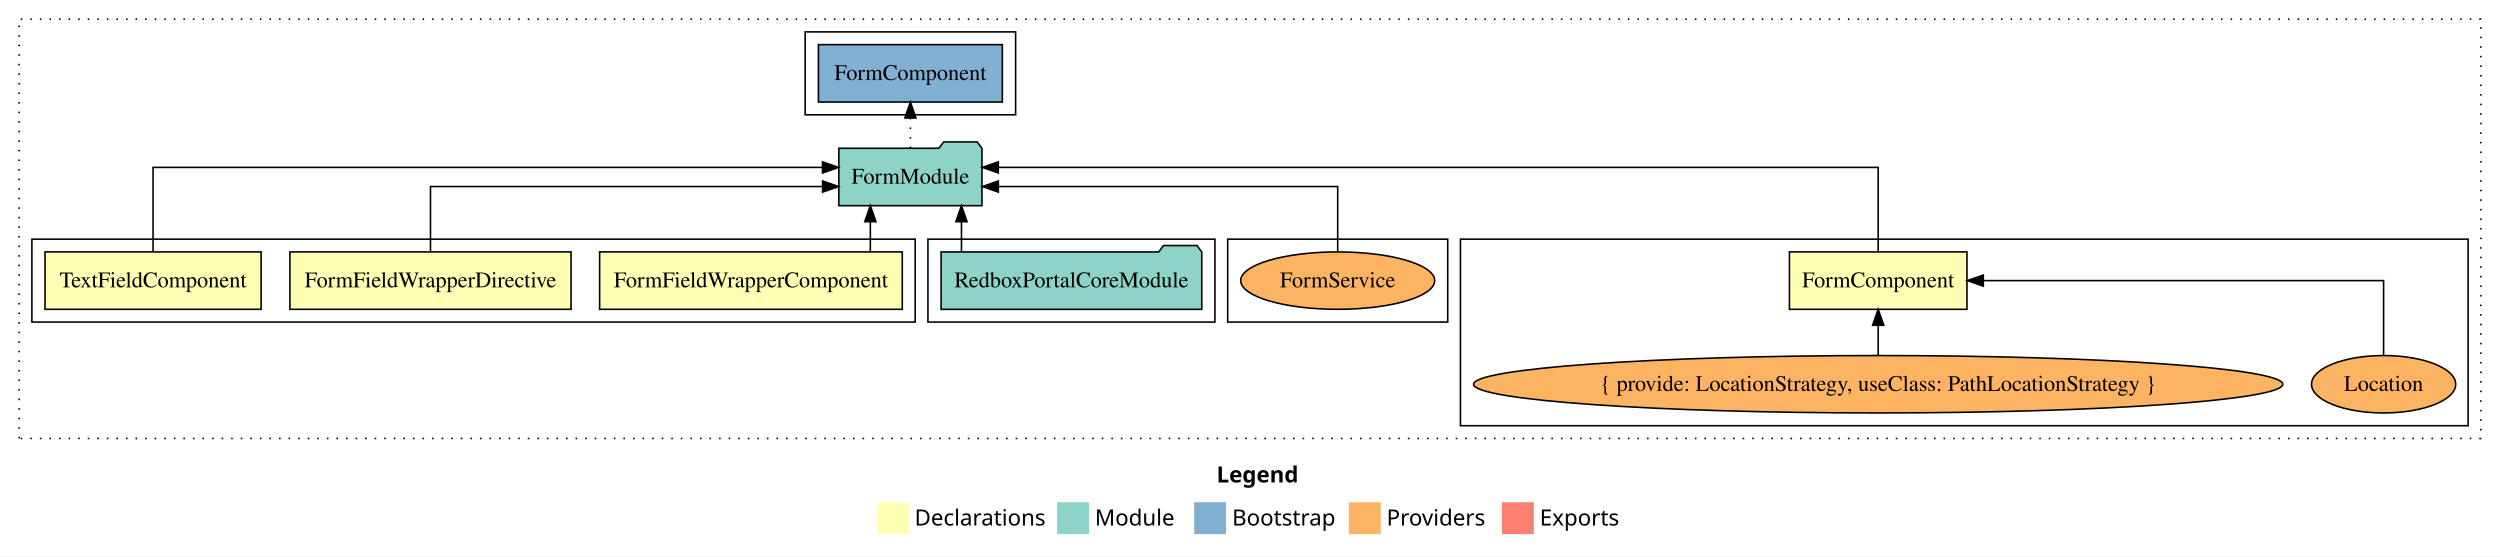
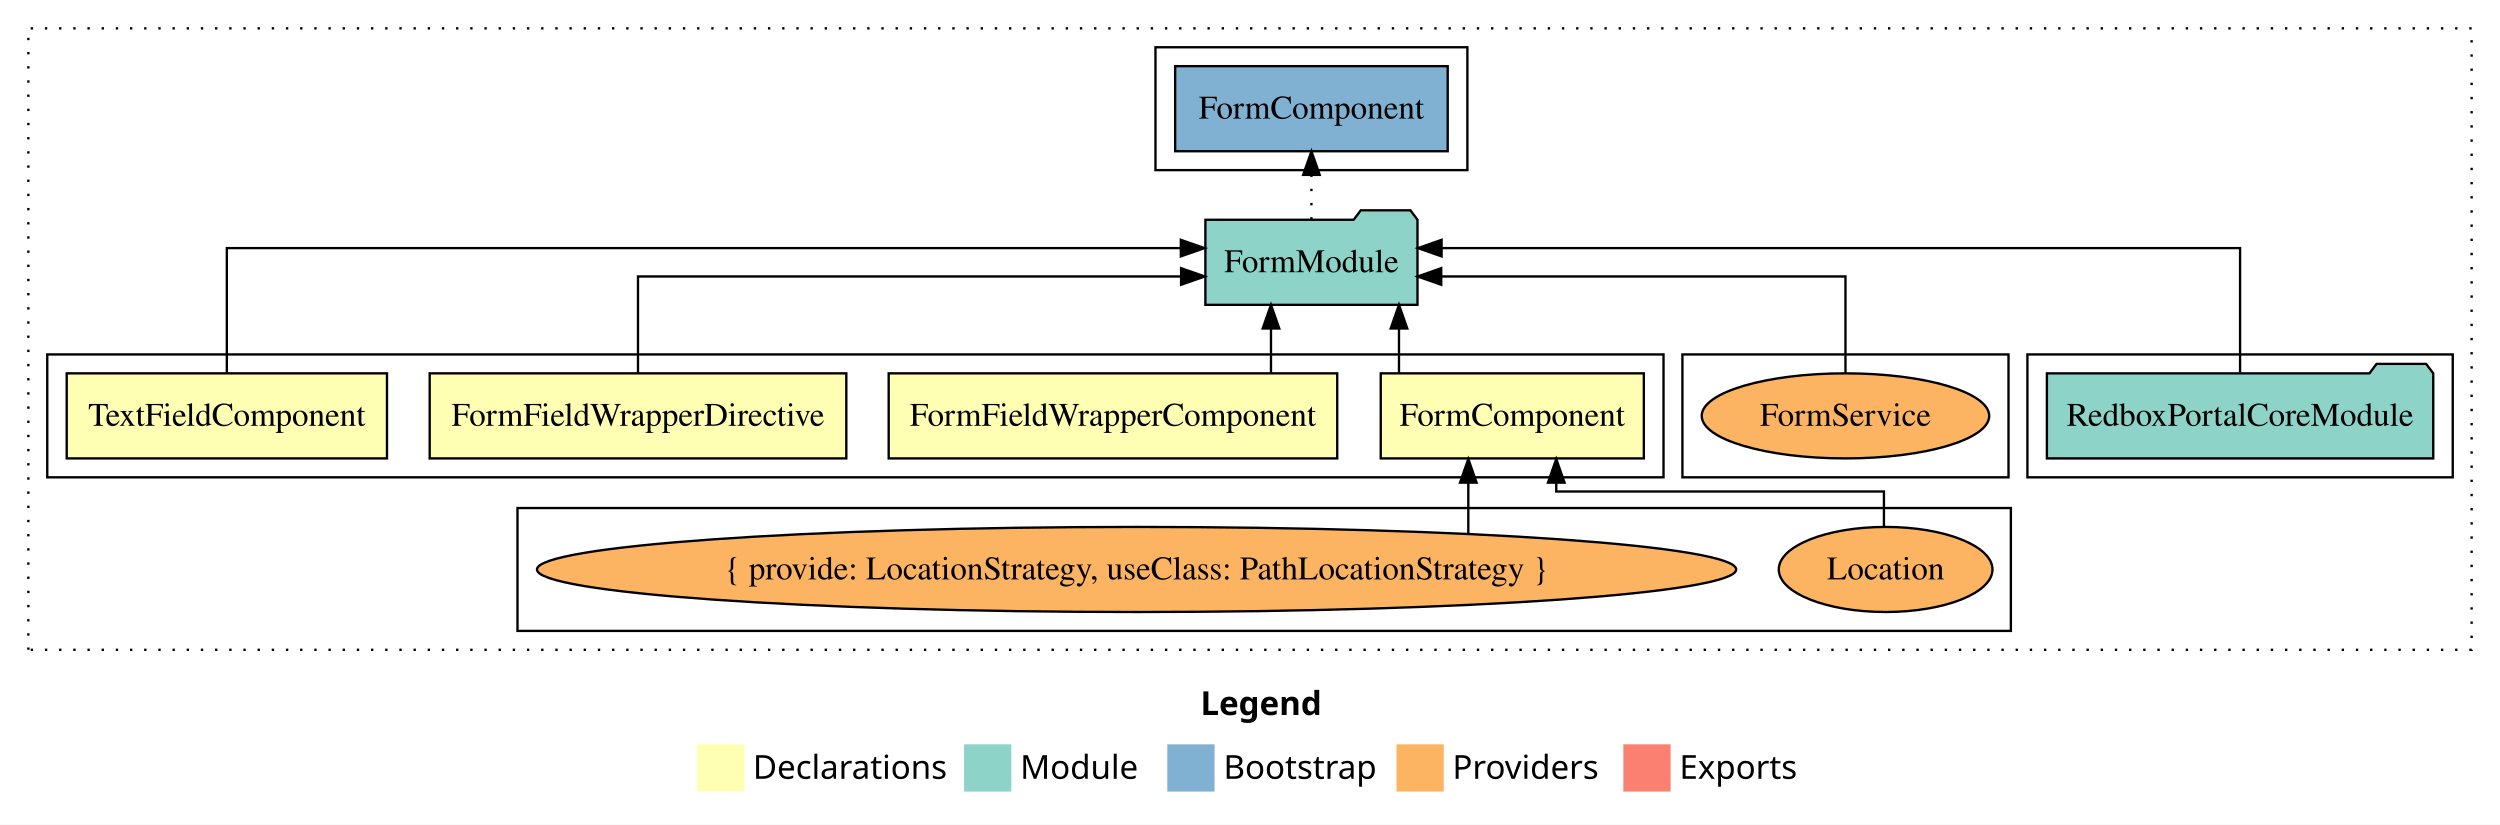
- <svg xmlns="http://www.w3.org/2000/svg" width="1568pt" height="349pt" viewBox="0.00 0.00 1568.00 349.00">
+ <svg xmlns="http://www.w3.org/2000/svg" width="1058pt" height="349pt" viewBox="0.00 0.00 1058.00 349.00">
  <g id="graph0" class="graph" transform="scale(1 1) rotate(0) translate(4 345)">
-     <polygon fill="white" stroke="transparent" points="-4,4 -4,-345 1564,-345 1564,4 -4,4" />
-     <text text-anchor="start" x="759.01" y="-42.4" font-family="Times-12" font-weight="bold" font-size="14.00">Legend</text>
-     <polygon fill="#ffffb3" stroke="transparent" points="546,-10 546,-30 566,-30 566,-10 546,-10" />
-     <text text-anchor="start" x="569.63" y="-15.4" font-family="Times-12" font-size="14.00">  Declarations</text>
-     <polygon fill="#8dd3c7" stroke="transparent" points="659,-10 659,-30 679,-30 679,-10 659,-10" />
-     <text text-anchor="start" x="682.73" y="-15.4" font-family="Times-12" font-size="14.00">  Module</text>
-     <polygon fill="#80b1d3" stroke="transparent" points="745,-10 745,-30 765,-30 765,-10 745,-10" />
-     <text text-anchor="start" x="768.78" y="-15.4" font-family="Times-12" font-size="14.00">  Bootstrap</text>
-     <polygon fill="#fdb462" stroke="transparent" points="842,-10 842,-30 862,-30 862,-10 842,-10" />
-     <text text-anchor="start" x="865.67" y="-15.4" font-family="Times-12" font-size="14.00">  Providers</text>
-     <polygon fill="#fb8072" stroke="transparent" points="938,-10 938,-30 958,-30 958,-10 938,-10" />
-     <text text-anchor="start" x="961.73" y="-15.4" font-family="Times-12" font-size="14.00">  Exports</text>
+     <polygon fill="white" stroke="transparent" points="-4,4 -4,-345 1054,-345 1054,4 -4,4" />
+     <text text-anchor="start" x="504.01" y="-42.4" font-family="Times-12" font-weight="bold" font-size="14.00">Legend</text>
+     <polygon fill="#ffffb3" stroke="transparent" points="291,-10 291,-30 311,-30 311,-10 291,-10" />
+     <text text-anchor="start" x="314.63" y="-15.4" font-family="Times-12" font-size="14.00">  Declarations</text>
+     <polygon fill="#8dd3c7" stroke="transparent" points="404,-10 404,-30 424,-30 424,-10 404,-10" />
+     <text text-anchor="start" x="427.73" y="-15.4" font-family="Times-12" font-size="14.00">  Module</text>
+     <polygon fill="#80b1d3" stroke="transparent" points="490,-10 490,-30 510,-30 510,-10 490,-10" />
+     <text text-anchor="start" x="513.78" y="-15.4" font-family="Times-12" font-size="14.00">  Bootstrap</text>
+     <polygon fill="#fdb462" stroke="transparent" points="587,-10 587,-30 607,-30 607,-10 587,-10" />
+     <text text-anchor="start" x="610.67" y="-15.4" font-family="Times-12" font-size="14.00">  Providers</text>
+     <polygon fill="#fb8072" stroke="transparent" points="683,-10 683,-30 703,-30 703,-10 683,-10" />
+     <text text-anchor="start" x="706.73" y="-15.4" font-family="Times-12" font-size="14.00">  Exports</text>
    <g id="clust1" class="cluster">
-       <polygon fill="none" stroke="black" stroke-dasharray="1,5" points="8,-70 8,-333 1552,-333 1552,-70 8,-70" />
+       <polygon fill="none" stroke="black" stroke-dasharray="1,5" points="8,-70 8,-333 1042,-333 1042,-70 8,-70" />
+     </g>
+     <g id="clust7" class="cluster">
+       <polygon fill="none" stroke="black" points="854,-143 854,-195 1034,-195 1034,-143 854,-143" />
+     </g>
+     <g id="clust10" class="cluster">
+       <polygon fill="none" stroke="black" points="708,-143 708,-195 846,-195 846,-143 708,-143" />
+     </g>
+     <g id="clust2" class="cluster">
+       <polygon fill="none" stroke="black" points="16,-143 16,-195 700,-195 700,-143 16,-143" />
    </g>
    <g id="clust3" class="cluster">
-       <polygon fill="none" stroke="black" points="912,-78 912,-195 1544,-195 1544,-78 912,-78" />
-     </g>
-     <g id="clust10" class="cluster">
-       <polygon fill="none" stroke="black" points="766,-143 766,-195 904,-195 904,-143 766,-143" />
-     </g>
-     <g id="clust7" class="cluster">
-       <polygon fill="none" stroke="black" points="578,-143 578,-195 758,-195 758,-143 578,-143" />
+       <polygon fill="none" stroke="black" points="215,-78 215,-130 847,-130 847,-78 215,-78" />
    </g>
    <g id="clust9" class="cluster">
-       <polygon fill="none" stroke="black" points="501,-273 501,-325 633,-325 633,-273 501,-273" />
-     </g>
-     <g id="clust2" class="cluster">
-       <polygon fill="none" stroke="black" points="16,-143 16,-195 570,-195 570,-143 16,-143" />
+       <polygon fill="none" stroke="black" points="485,-273 485,-325 617,-325 617,-273 485,-273" />
    </g>
    <g id="node1" class="node">
-       <polygon fill="#ffffb3" stroke="black" points="1229.67,-187 1118.33,-187 1118.33,-151 1229.67,-151 1229.67,-187" />
-       <text text-anchor="middle" x="1174" y="-164.8" font-family="Times,serif" font-size="14.00">FormComponent</text>
+       <polygon fill="#ffffb3" stroke="black" points="691.67,-187 580.33,-187 580.33,-151 691.67,-151 691.67,-187" />
+       <text text-anchor="middle" x="636" y="-164.8" font-family="Times,serif" font-size="14.00">FormComponent</text>
    </g>
    <g id="node5" class="node">
-       <polygon fill="#8dd3c7" stroke="black" points="611.88,-252 608.88,-256 587.88,-256 584.88,-252 522.12,-252 522.12,-216 611.88,-216 611.88,-252" />
-       <text text-anchor="middle" x="567" y="-229.8" font-family="Times,serif" font-size="14.00">FormModule</text>
+       <polygon fill="#8dd3c7" stroke="black" points="595.88,-252 592.88,-256 571.88,-256 568.88,-252 506.12,-252 506.12,-216 595.88,-216 595.88,-252" />
+       <text text-anchor="middle" x="551" y="-229.8" font-family="Times,serif" font-size="14.00">FormModule</text>
    </g>
    <g id="edge1" class="edge">
-       <path fill="none" stroke="black" d="M1174,-187.28C1174,-208.32 1174,-240 1174,-240 1174,-240 622.13,-240 622.13,-240" />
-       <polygon fill="black" stroke="black" points="622.13,-236.5 612.13,-240 622.13,-243.5 622.13,-236.5" />
+       <path fill="none" stroke="black" d="M588.05,-187.11C588.05,-187.11 588.05,-205.99 588.05,-205.99" />
+       <polygon fill="black" stroke="black" points="584.55,-205.99 588.05,-215.99 591.55,-205.99 584.55,-205.99" />
    </g>
    <g id="node2" class="node">
      <polygon fill="#ffffb3" stroke="black" points="561.91,-187 372.09,-187 372.09,-151 561.91,-151 561.91,-187" />
      <text text-anchor="middle" x="467" y="-164.8" font-family="Times,serif" font-size="14.00">FormFieldWrapperComponent</text>
    </g>
    <g id="edge4" class="edge">
-       <path fill="none" stroke="black" d="M541.88,-187.11C541.88,-187.11 541.88,-205.99 541.88,-205.99" />
-       <polygon fill="black" stroke="black" points="538.38,-205.99 541.88,-215.99 545.38,-205.99 538.38,-205.99" />
+       <path fill="none" stroke="black" d="M533.88,-187.11C533.88,-187.11 533.88,-205.99 533.88,-205.99" />
+       <polygon fill="black" stroke="black" points="530.38,-205.99 533.88,-215.99 537.38,-205.99 530.38,-205.99" />
    </g>
    <g id="node3" class="node">
      <polygon fill="#ffffb3" stroke="black" points="354.16,-187 177.84,-187 177.84,-151 354.16,-151 354.16,-187" />
      <text text-anchor="middle" x="266" y="-164.8" font-family="Times,serif" font-size="14.00">FormFieldWrapperDirective</text>
    </g>
    <g id="edge5" class="edge">
-       <path fill="none" stroke="black" d="M266,-187.02C266,-204.37 266,-228 266,-228 266,-228 511.94,-228 511.94,-228" />
-       <polygon fill="black" stroke="black" points="511.94,-231.5 521.94,-228 511.94,-224.5 511.94,-231.5" />
+       <path fill="none" stroke="black" d="M266,-187.02C266,-204.37 266,-228 266,-228 266,-228 495.84,-228 495.84,-228" />
+       <polygon fill="black" stroke="black" points="495.84,-231.5 505.84,-228 495.84,-224.5 495.84,-231.5" />
    </g>
    <g id="node4" class="node">
      <polygon fill="#ffffb3" stroke="black" points="159.77,-187 24.23,-187 24.23,-151 159.77,-151 159.77,-187" />
      <text text-anchor="middle" x="92" y="-164.8" font-family="Times,serif" font-size="14.00">TextFieldComponent</text>
    </g>
    <g id="edge6" class="edge">
-       <path fill="none" stroke="black" d="M92,-187.28C92,-208.32 92,-240 92,-240 92,-240 511.88,-240 511.88,-240" />
-       <polygon fill="black" stroke="black" points="511.88,-243.5 521.88,-240 511.88,-236.5 511.88,-243.5" />
+       <path fill="none" stroke="black" d="M92,-187.28C92,-208.32 92,-240 92,-240 92,-240 495.73,-240 495.73,-240" />
+       <polygon fill="black" stroke="black" points="495.73,-243.5 505.73,-240 495.73,-236.5 495.73,-243.5" />
    </g>
    <g id="node9" class="node">
-       <polygon fill="#80b1d3" stroke="black" points="624.67,-317 509.33,-317 509.33,-281 624.67,-281 624.67,-317" />
-       <text text-anchor="middle" x="567" y="-294.8" font-family="Times,serif" font-size="14.00">FormComponent </text>
+       <polygon fill="#80b1d3" stroke="black" points="608.67,-317 493.33,-317 493.33,-281 608.67,-281 608.67,-317" />
+       <text text-anchor="middle" x="551" y="-294.8" font-family="Times,serif" font-size="14.00">FormComponent </text>
    </g>
    <g id="edge8" class="edge">
-       <path fill="none" stroke="black" stroke-dasharray="1,5" d="M567,-252.11C567,-252.11 567,-270.99 567,-270.99" />
-       <polygon fill="black" stroke="black" points="563.5,-270.99 567,-280.99 570.5,-270.99 563.5,-270.99" />
+       <path fill="none" stroke="black" stroke-dasharray="1,5" d="M551,-252.11C551,-252.11 551,-270.99 551,-270.99" />
+       <polygon fill="black" stroke="black" points="547.5,-270.99 551,-280.99 554.5,-270.99 547.5,-270.99" />
    </g>
    <g id="node6" class="node">
-       <ellipse fill="#fdb462" stroke="black" cx="1491" cy="-104" rx="45.22" ry="18" />
-       <text text-anchor="middle" x="1491" y="-99.8" font-family="Times,serif" font-size="14.00">Location</text>
+       <ellipse fill="#fdb462" stroke="black" cx="794" cy="-104" rx="45.22" ry="18" />
+       <text text-anchor="middle" x="794" y="-99.8" font-family="Times,serif" font-size="14.00">Location</text>
    </g>
    <g id="edge2" class="edge">
-       <path fill="none" stroke="black" d="M1491,-122.11C1491,-141.34 1491,-169 1491,-169 1491,-169 1239.94,-169 1239.94,-169" />
-       <polygon fill="black" stroke="black" points="1239.94,-165.5 1229.94,-169 1239.94,-172.5 1239.94,-165.5" />
+       <path fill="none" stroke="black" d="M793.28,-122.04C793.28,-129.75 793.28,-137 793.28,-137 793.28,-137 654.61,-137 654.61,-137 654.61,-137 654.61,-140.76 654.61,-140.76" />
+       <polygon fill="black" stroke="black" points="651.11,-140.76 654.61,-150.76 658.11,-140.76 651.11,-140.76" />
    </g>
    <g id="node7" class="node">
-       <ellipse fill="#fdb462" stroke="black" cx="1174" cy="-104" rx="253.76" ry="18" />
-       <text text-anchor="middle" x="1174" y="-99.8" font-family="Times,serif" font-size="14.00">{ provide: LocationStrategy, useClass: PathLocationStrategy }</text>
+       <ellipse fill="#fdb462" stroke="black" cx="477" cy="-104" rx="253.76" ry="18" />
+       <text text-anchor="middle" x="477" y="-99.8" font-family="Times,serif" font-size="14.00">{ provide: LocationStrategy, useClass: PathLocationStrategy }</text>
    </g>
    <g id="edge3" class="edge">
-       <path fill="none" stroke="black" d="M1174,-122.11C1174,-122.11 1174,-140.99 1174,-140.99" />
-       <polygon fill="black" stroke="black" points="1170.5,-140.99 1174,-150.99 1177.5,-140.99 1170.5,-140.99" />
+       <path fill="none" stroke="black" d="M617.39,-119.08C617.39,-119.08 617.39,-140.76 617.39,-140.76" />
+       <polygon fill="black" stroke="black" points="613.89,-140.76 617.39,-150.76 620.89,-140.76 613.89,-140.76" />
    </g>
    <g id="node8" class="node">
-       <polygon fill="#8dd3c7" stroke="black" points="749.75,-187 746.75,-191 725.75,-191 722.75,-187 586.25,-187 586.25,-151 749.75,-151 749.75,-187" />
-       <text text-anchor="middle" x="668" y="-164.8" font-family="Times,serif" font-size="14.00">RedboxPortalCoreModule</text>
+       <polygon fill="#8dd3c7" stroke="black" points="1025.75,-187 1022.75,-191 1001.75,-191 998.75,-187 862.25,-187 862.25,-151 1025.75,-151 1025.75,-187" />
+       <text text-anchor="middle" x="944" y="-164.8" font-family="Times,serif" font-size="14.00">RedboxPortalCoreModule</text>
    </g>
    <g id="edge7" class="edge">
-       <path fill="none" stroke="black" d="M599.03,-187.11C599.03,-187.11 599.03,-205.99 599.03,-205.99" />
-       <polygon fill="black" stroke="black" points="595.53,-205.99 599.03,-215.99 602.53,-205.99 595.53,-205.99" />
+       <path fill="none" stroke="black" d="M944,-187.28C944,-208.32 944,-240 944,-240 944,-240 606.08,-240 606.08,-240" />
+       <polygon fill="black" stroke="black" points="606.08,-236.5 596.08,-240 606.08,-243.5 606.08,-236.5" />
    </g>
    <g id="node10" class="node">
-       <ellipse fill="#fdb462" stroke="black" cx="835" cy="-169" rx="60.83" ry="18" />
-       <text text-anchor="middle" x="835" y="-164.8" font-family="Times,serif" font-size="14.00">FormService</text>
+       <ellipse fill="#fdb462" stroke="black" cx="777" cy="-169" rx="60.83" ry="18" />
+       <text text-anchor="middle" x="777" y="-164.8" font-family="Times,serif" font-size="14.00">FormService</text>
    </g>
    <g id="edge9" class="edge">
-       <path fill="none" stroke="black" d="M835,-187.02C835,-204.37 835,-228 835,-228 835,-228 622.16,-228 622.16,-228" />
-       <polygon fill="black" stroke="black" points="622.16,-224.5 612.16,-228 622.16,-231.5 622.16,-224.5" />
+       <path fill="none" stroke="black" d="M777,-187.02C777,-204.37 777,-228 777,-228 777,-228 605.92,-228 605.92,-228" />
+       <polygon fill="black" stroke="black" points="605.92,-224.5 595.92,-228 605.92,-231.5 605.92,-224.5" />
    </g>
  </g>
</svg>
